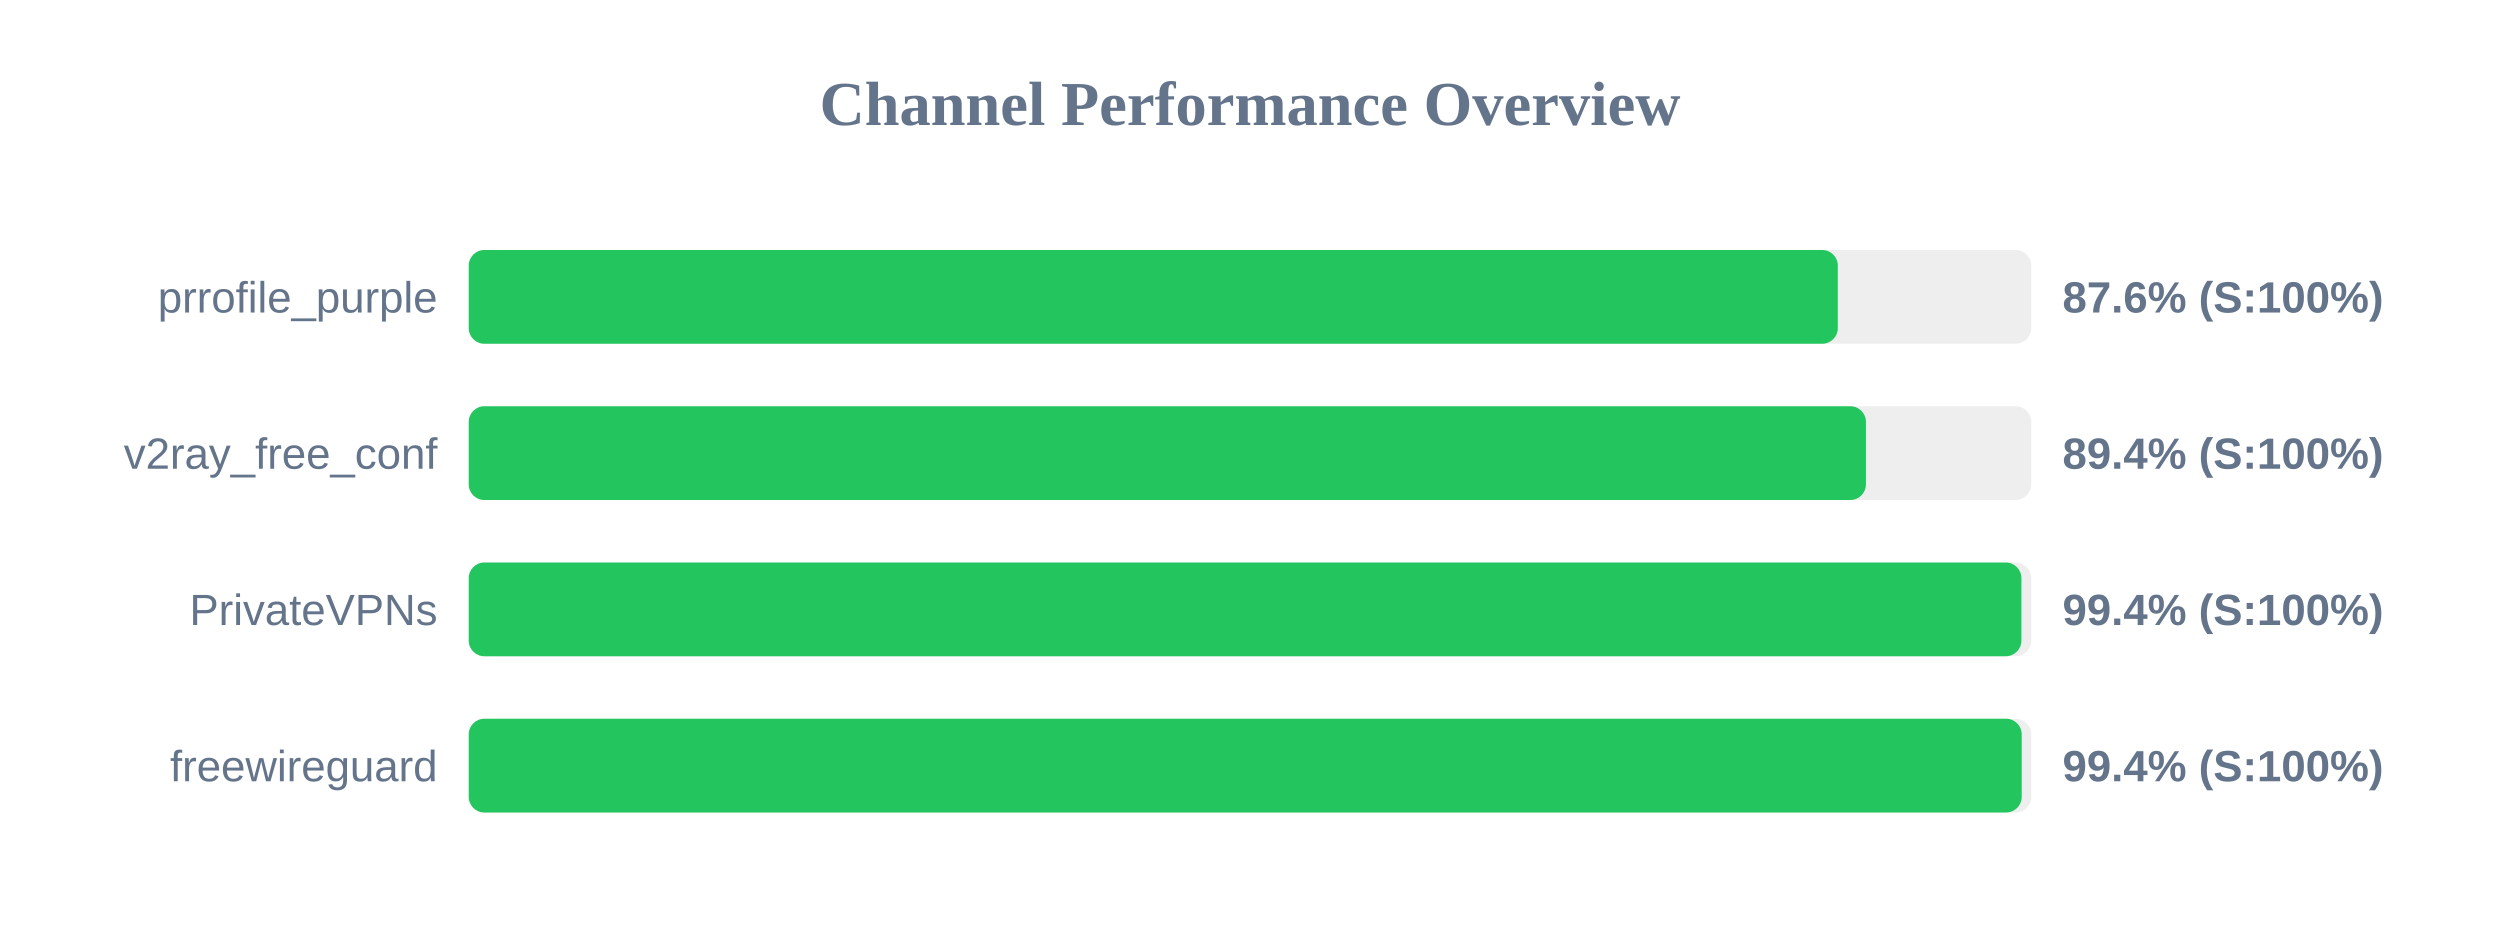
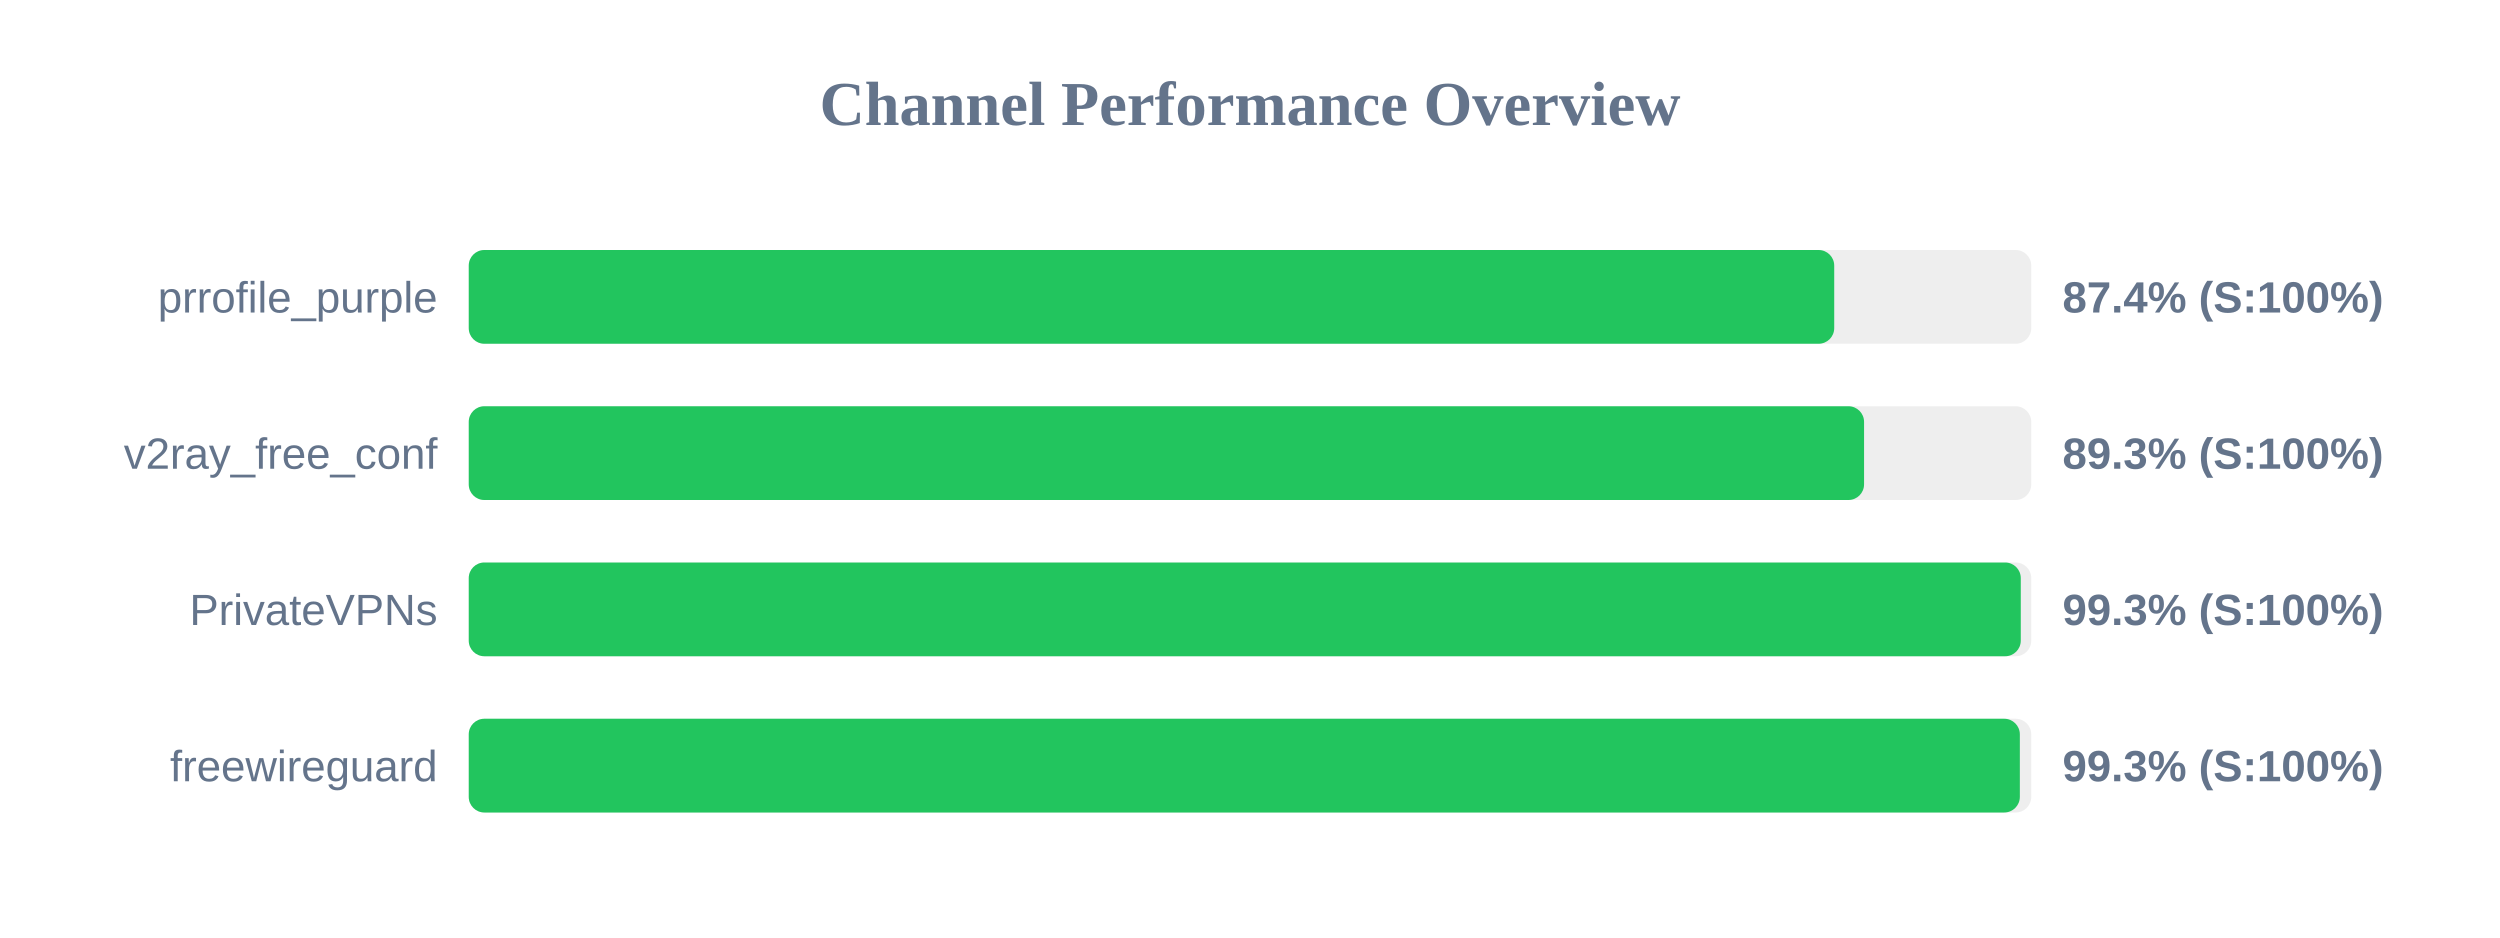
<svg xmlns="http://www.w3.org/2000/svg" width="800" height="300" version="1.1">
  <style>
        .row { font: 14px Arial; fill: #64748b; }
        .score { font: bold 14px Arial; fill: #64748b; }
    </style>
  <text x="400" y="40" text-anchor="middle" font-size="20px" font-weight="bold" fill="#64748b">Channel Performance Overview</text>
  <rect x="150" y="80" width="500" height="30" fill="#eee" rx="5" />
-   <rect x="150" y="80" width="438.1" height="30" fill="#22c55e" rx="5" />
+   <rect x="150" y="80" width="436.95" height="30" fill="#22c55e" rx="5" />
  <text x="140" y="100" text-anchor="end" class="row">prrofile_purple</text>
-   <text x="660" y="100" text-anchor="start" class="score">87.6% (S:100%)</text>
+   <text x="660" y="100" text-anchor="start" class="score">87.4% (S:100%)</text>
  <rect x="150" y="130" width="500" height="30" fill="#eee" rx="5" />
-   <rect x="150" y="130" width="447.1" height="30" fill="#22c55e" rx="5" />
+   <rect x="150" y="130" width="446.5" height="30" fill="#22c55e" rx="5" />
  <text x="140" y="150" text-anchor="end" class="row">v2ray_free_conf</text>
-   <text x="660" y="150" text-anchor="start" class="score">89.4% (S:100%)</text>
+   <text x="660" y="150" text-anchor="start" class="score">89.3% (S:100%)</text>
  <rect x="150" y="180" width="500" height="30" fill="#eee" rx="5" />
-   <rect x="150" y="180" width="496.85" height="30" fill="#22c55e" rx="5" />
+   <rect x="150" y="180" width="496.65" height="30" fill="#22c55e" rx="5" />
  <text x="140" y="200" text-anchor="end" class="row">PrivateVPNs</text>
-   <text x="660" y="200" text-anchor="start" class="score">99.4% (S:100%)</text>
+   <text x="660" y="200" text-anchor="start" class="score">99.3% (S:100%)</text>
  <rect x="150" y="230" width="500" height="30" fill="#eee" rx="5" />
-   <rect x="150" y="230" width="496.95" height="30" fill="#22c55e" rx="5" />
+   <rect x="150" y="230" width="496.35" height="30" fill="#22c55e" rx="5" />
  <text x="140" y="250" text-anchor="end" class="row">freewireguard</text>
-   <text x="660" y="250" text-anchor="start" class="score">99.4% (S:100%)</text>
+   <text x="660" y="250" text-anchor="start" class="score">99.3% (S:100%)</text>
</svg>
